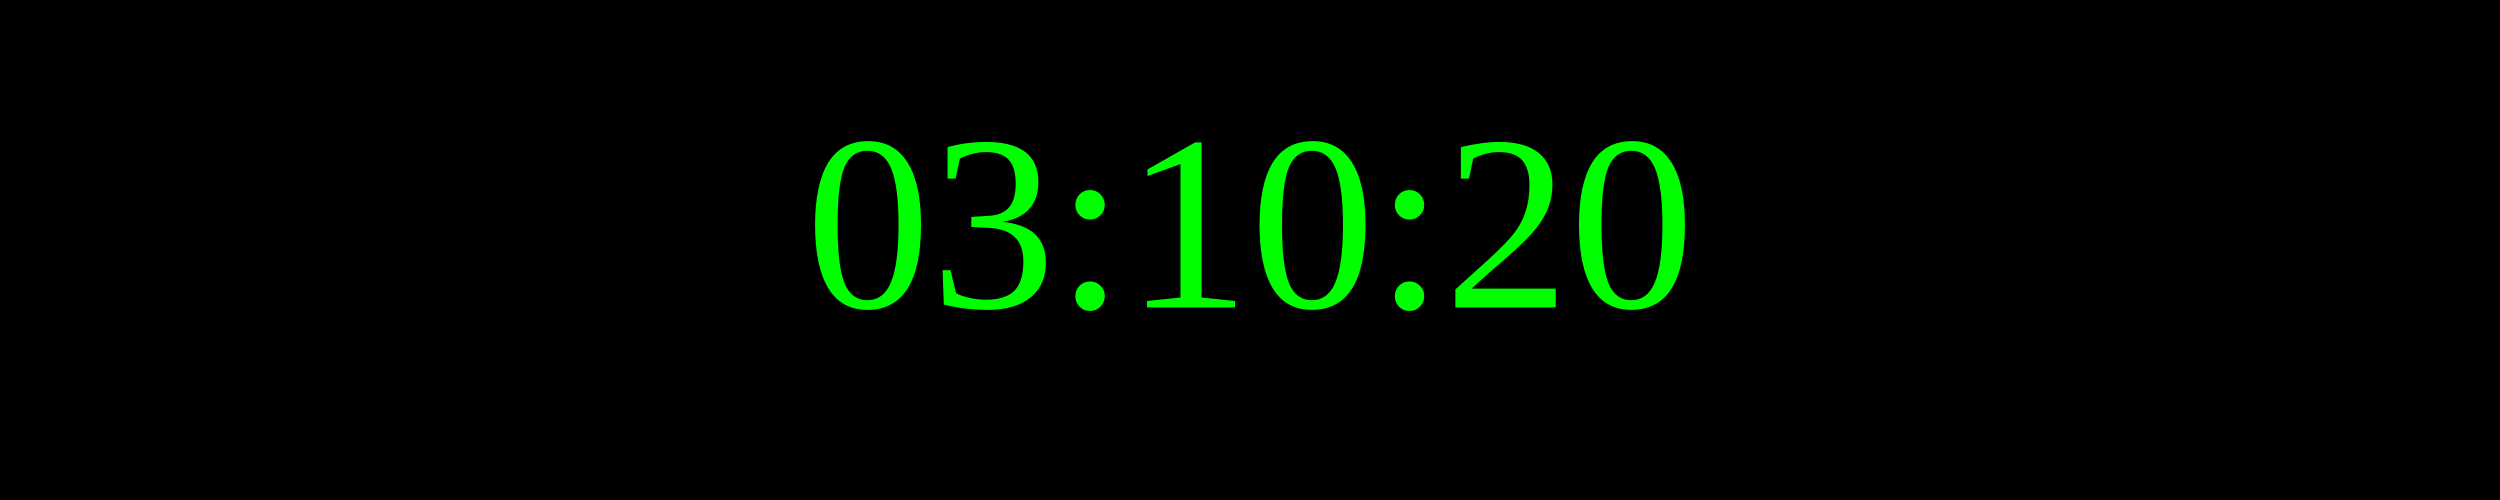
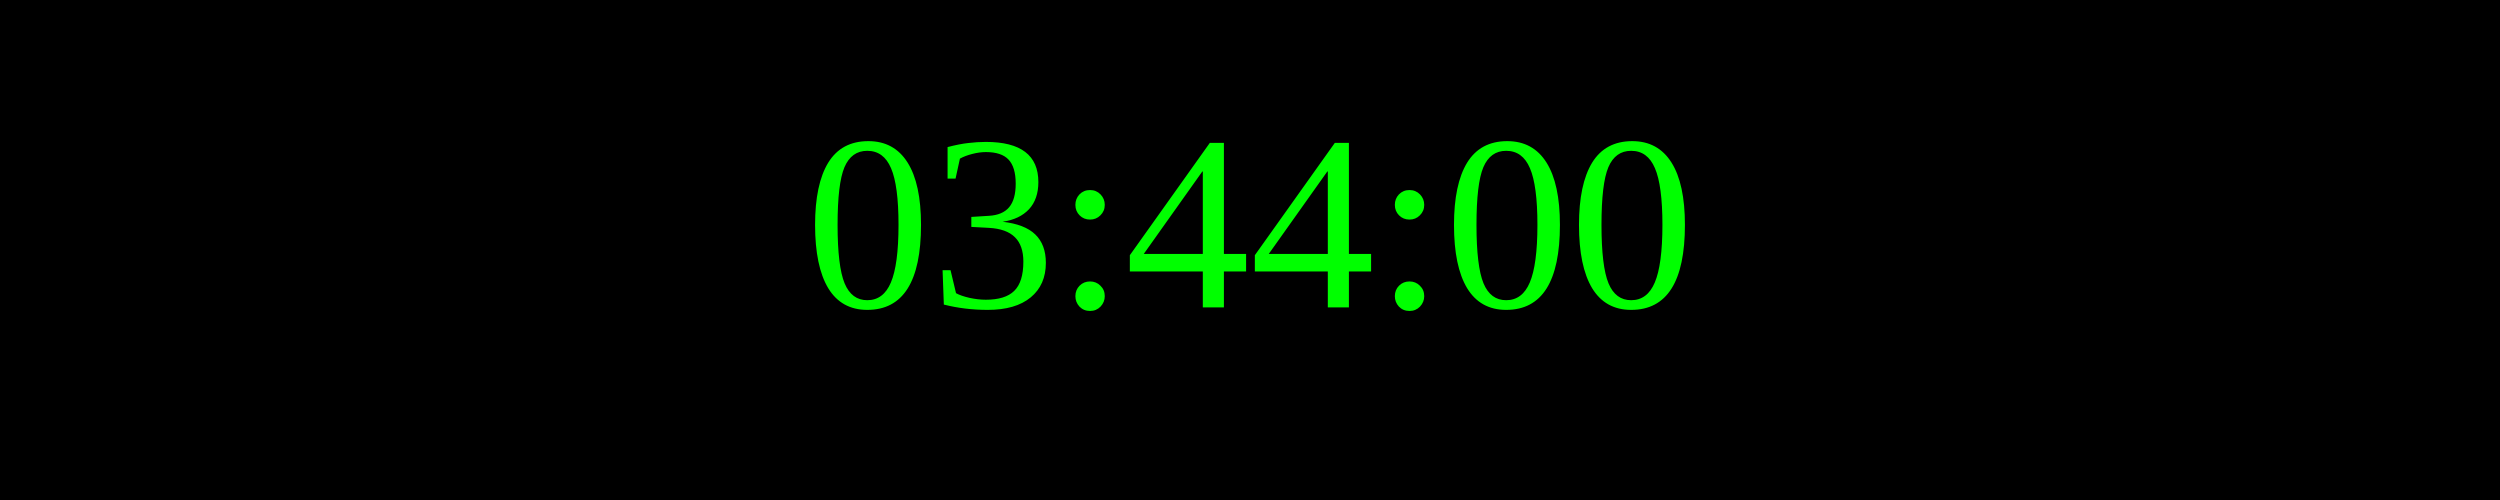
<svg xmlns="http://www.w3.org/2000/svg" width="250" height="50">
  <rect width="100%" height="100%" fill="black" />
  <text x="50%" y="50%" font-size="25" fill="lime" text-anchor="middle" dominant-baseline="middle">
- 03:10:20
+ 03:44:00
</text>
</svg>
